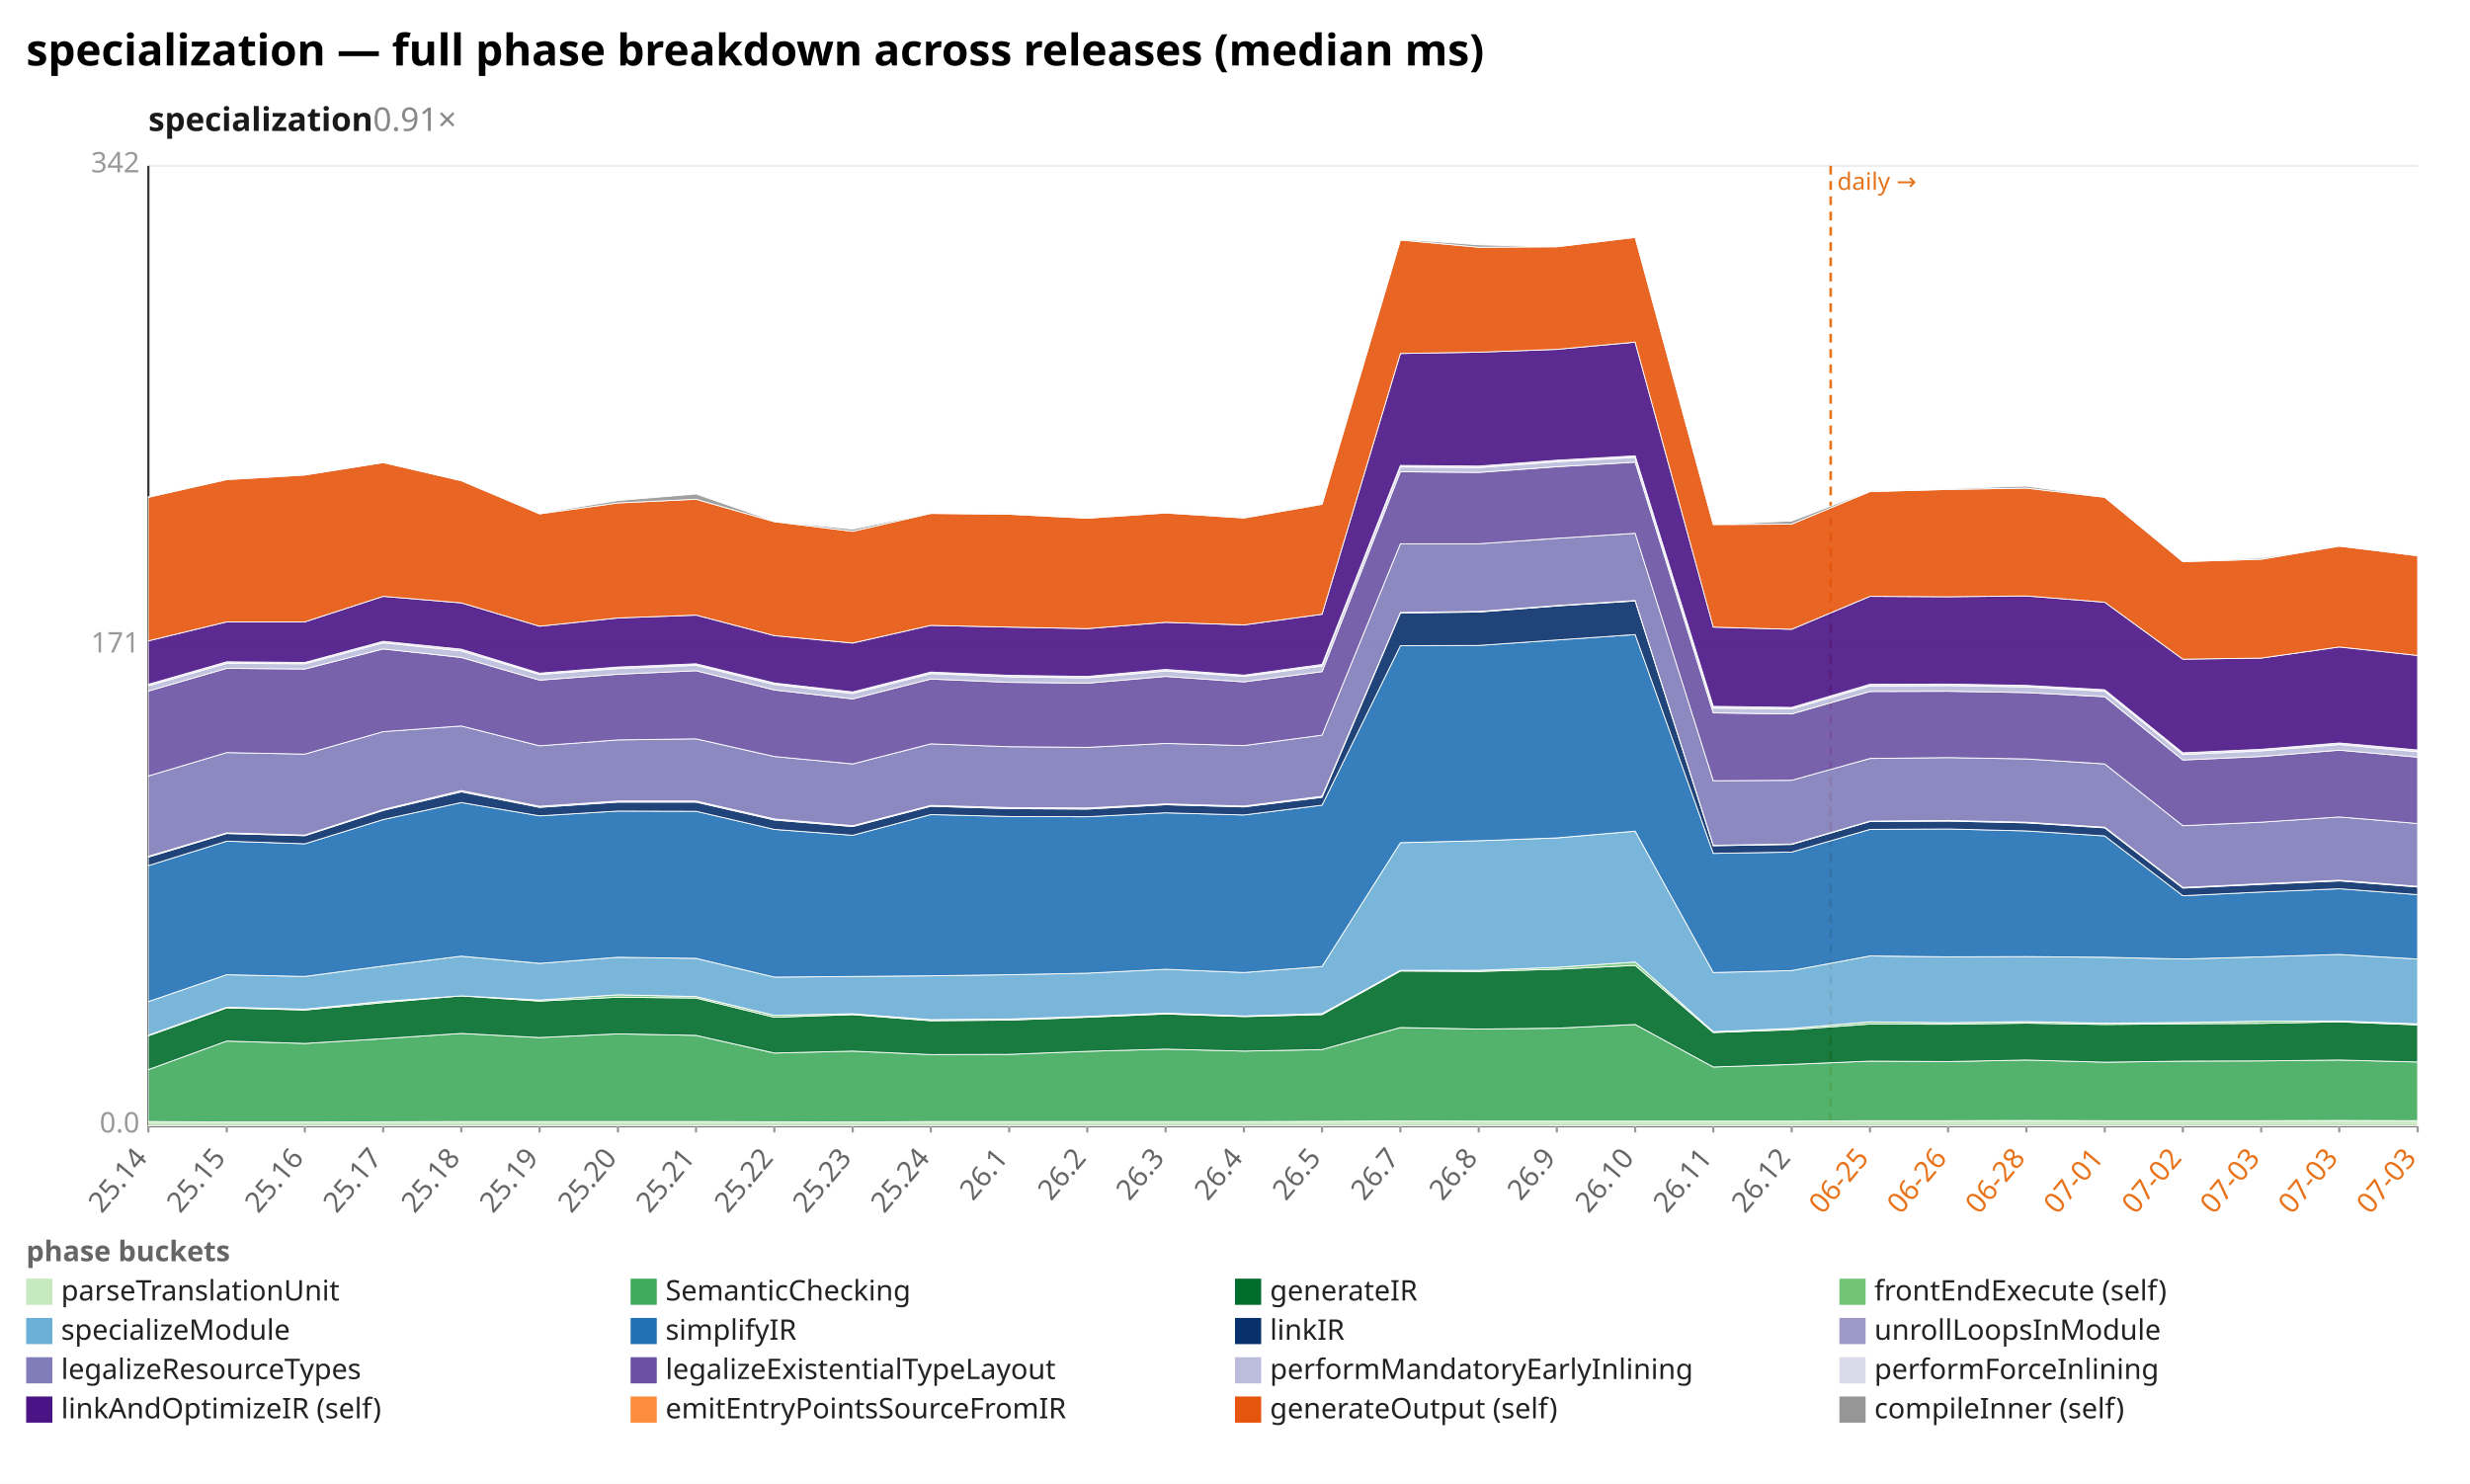
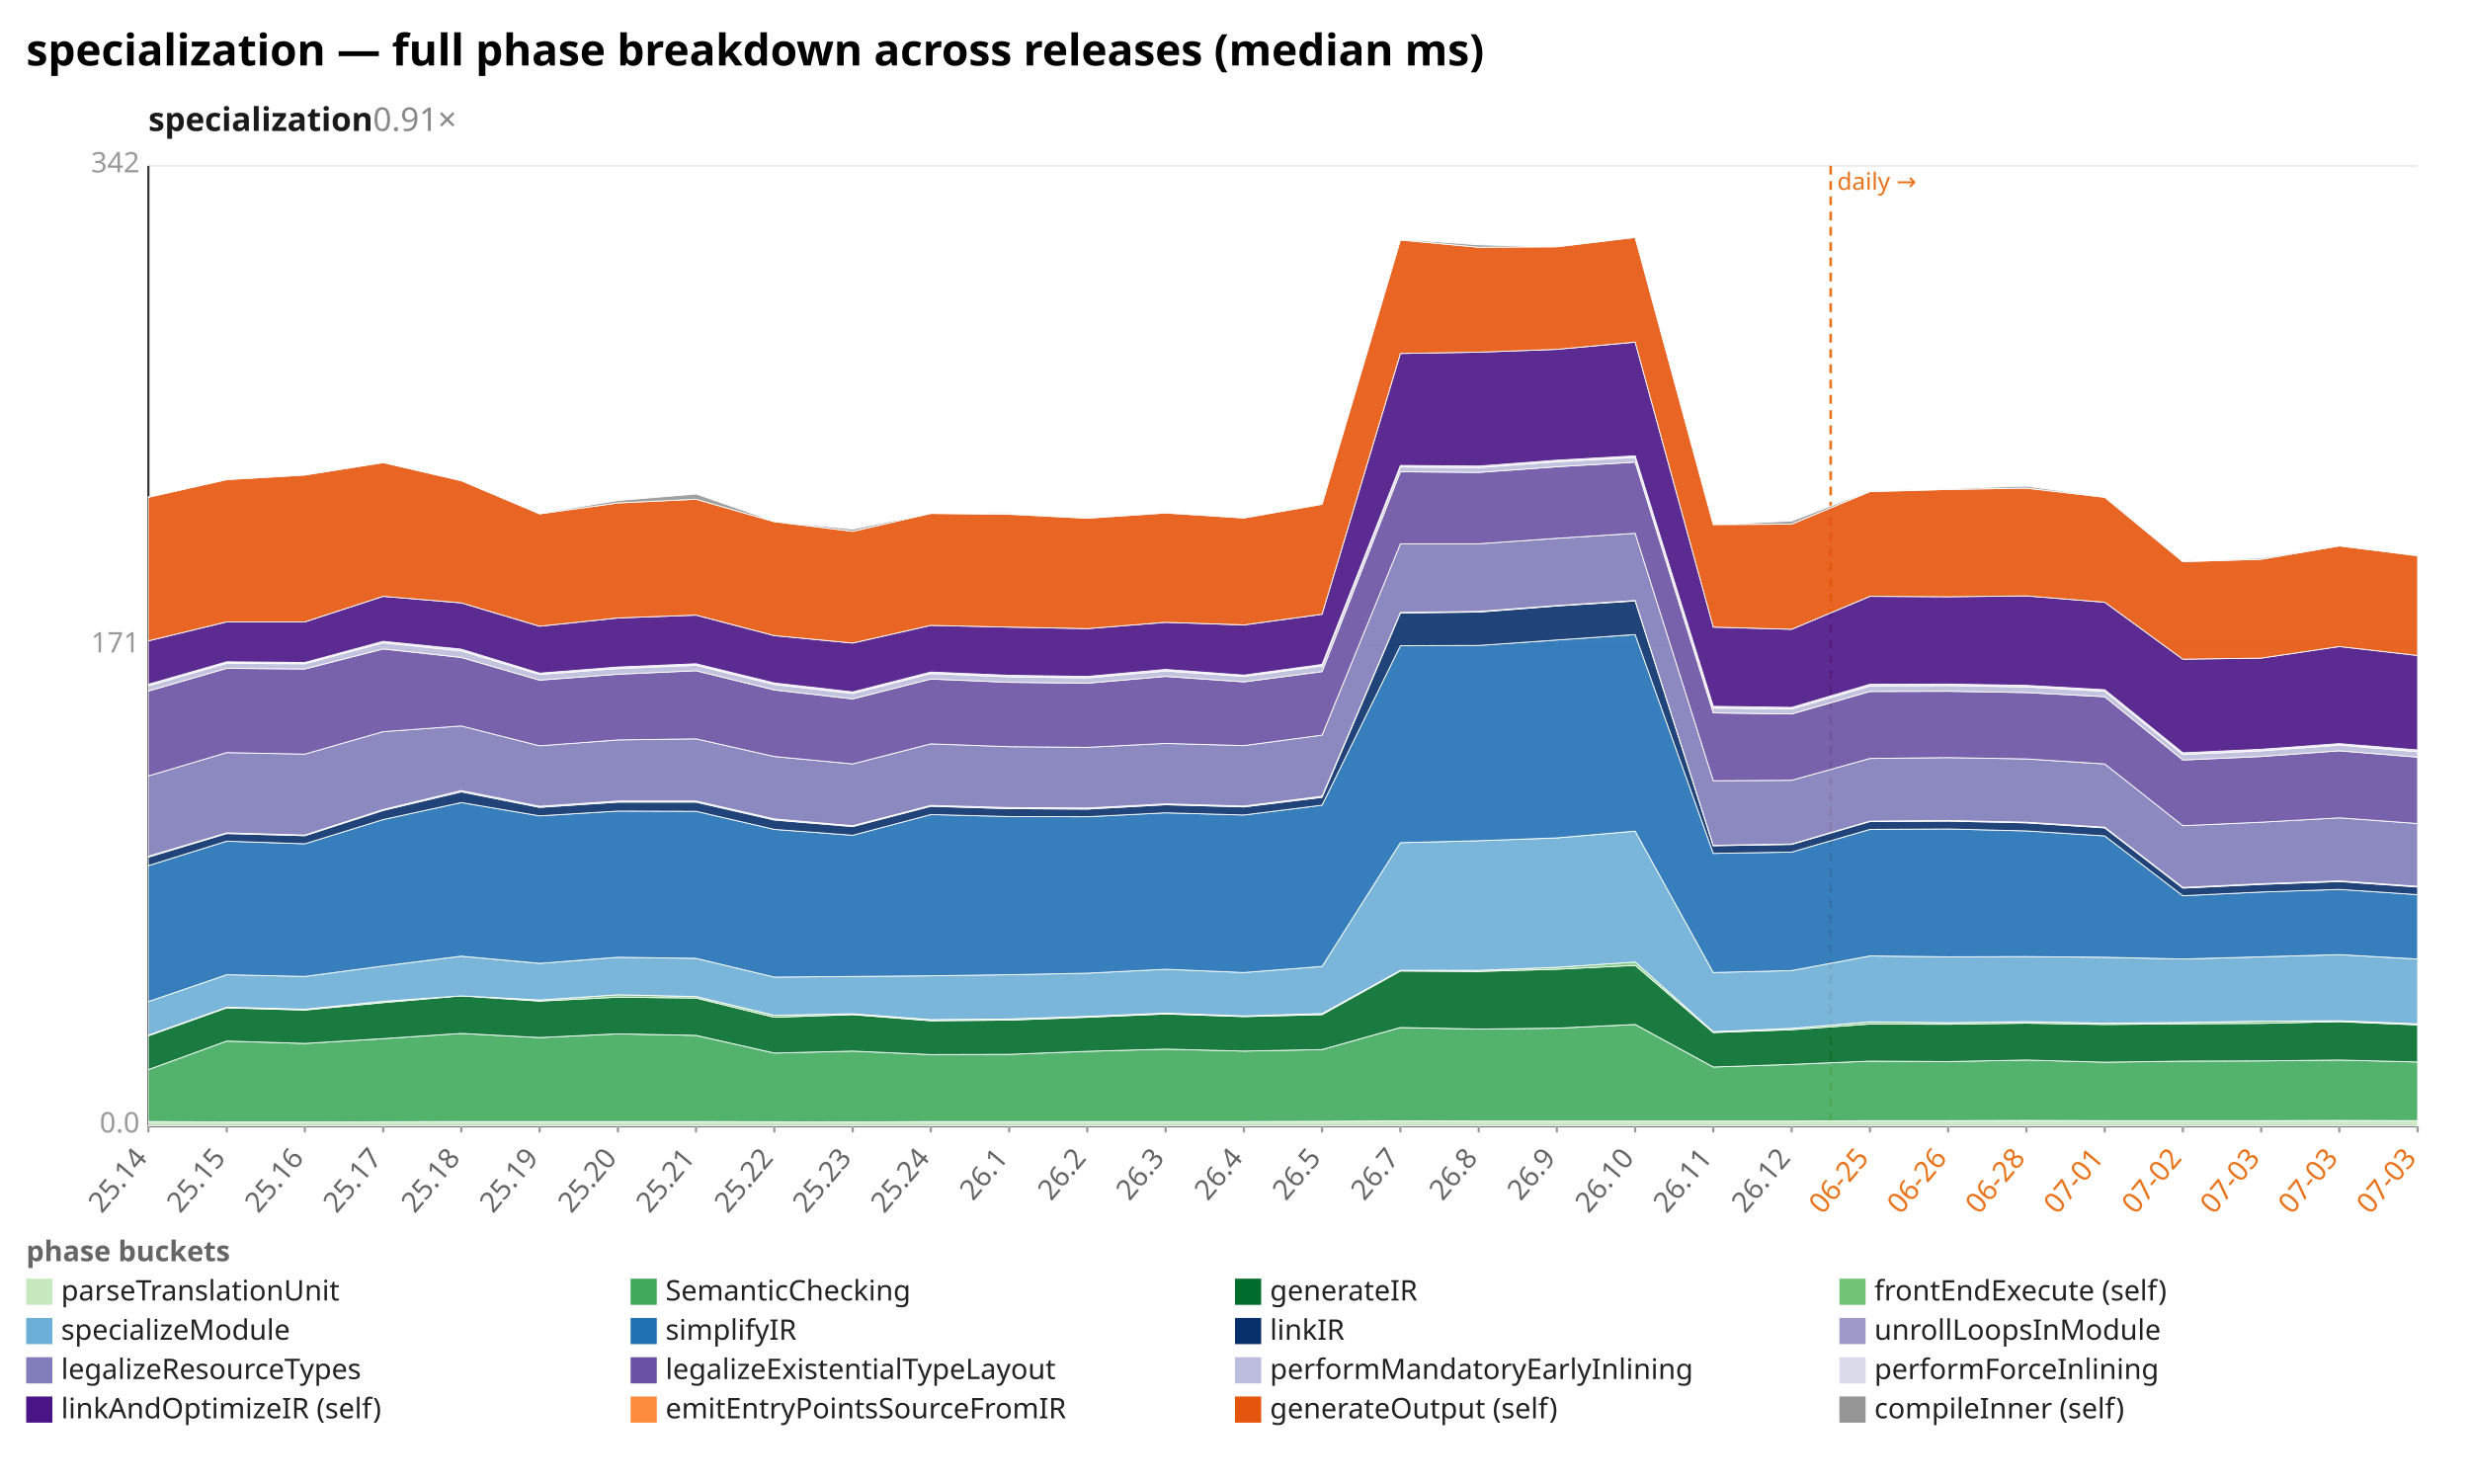
<svg xmlns="http://www.w3.org/2000/svg" width="1132" height="680" viewBox="0 0 1132 680" preserveAspectRatio="xMidYMid meet" font-family="sans-serif" font-size="13">
  <rect width="1132" height="680" fill="white" />
  <text x="12" y="30" font-size="20" font-weight="bold">specialization — full phase breakdown across releases (median ms)</text>
  <text x="68" y="60" font-size="15" font-weight="600" fill="#1a1a1a">specialization<tspan fill="#888" font-weight="400" text-decoration="none">  0.91×</tspan>
  </text>
  <line x1="68.0" y1="516.0" x2="1108.0" y2="516.0" stroke="#eee" />
  <text x="64.0" y="519.0" text-anchor="end" fill="#999">0.0</text>
  <line x1="68.0" y1="296.0" x2="1108.0" y2="296.0" stroke="#eee" />
  <text x="64.0" y="299.0" text-anchor="end" fill="#999">171</text>
  <line x1="68.0" y1="76.0" x2="1108.0" y2="76.0" stroke="#eee" />
  <text x="64.0" y="79.0" text-anchor="end" fill="#999">342</text>
  <line x1="68.0" y1="76.0" x2="68.0" y2="516.0" stroke="#333" />
  <line x1="68.0" y1="516.0" x2="1108.0" y2="516.0" stroke="#333" />
  <line x1="839.0" y1="76.0" x2="839.0" y2="516.0" stroke="#e8731a" stroke-width="1.2" stroke-dasharray="4 3" />
  <text x="842.0" y="87.0" fill="#e8731a" font-size="11">daily →</text>
  <line x1="68.0" y1="516.0" x2="68.0" y2="519.0" stroke="#999" />
  <text x="68.0" y="531.0" text-anchor="end" fill="#666" transform="rotate(-50 68.0 531.0)">25.14</text>
  <line x1="103.9" y1="516.0" x2="103.9" y2="519.0" stroke="#999" />
  <text x="103.9" y="531.0" text-anchor="end" fill="#666" transform="rotate(-50 103.9 531.0)">25.15</text>
  <line x1="139.7" y1="516.0" x2="139.7" y2="519.0" stroke="#999" />
  <text x="139.7" y="531.0" text-anchor="end" fill="#666" transform="rotate(-50 139.7 531.0)">25.16</text>
  <line x1="175.6" y1="516.0" x2="175.6" y2="519.0" stroke="#999" />
  <text x="175.6" y="531.0" text-anchor="end" fill="#666" transform="rotate(-50 175.6 531.0)">25.17</text>
  <line x1="211.4" y1="516.0" x2="211.4" y2="519.0" stroke="#999" />
  <text x="211.4" y="531.0" text-anchor="end" fill="#666" transform="rotate(-50 211.4 531.0)">25.18</text>
  <line x1="247.3" y1="516.0" x2="247.3" y2="519.0" stroke="#999" />
  <text x="247.3" y="531.0" text-anchor="end" fill="#666" transform="rotate(-50 247.3 531.0)">25.19</text>
  <line x1="283.2" y1="516.0" x2="283.2" y2="519.0" stroke="#999" />
  <text x="283.2" y="531.0" text-anchor="end" fill="#666" transform="rotate(-50 283.2 531.0)">25.20</text>
  <line x1="319.0" y1="516.0" x2="319.0" y2="519.0" stroke="#999" />
  <text x="319.0" y="531.0" text-anchor="end" fill="#666" transform="rotate(-50 319.0 531.0)">25.21</text>
  <line x1="354.9" y1="516.0" x2="354.9" y2="519.0" stroke="#999" />
  <text x="354.9" y="531.0" text-anchor="end" fill="#666" transform="rotate(-50 354.9 531.0)">25.22</text>
  <line x1="390.8" y1="516.0" x2="390.8" y2="519.0" stroke="#999" />
  <text x="390.8" y="531.0" text-anchor="end" fill="#666" transform="rotate(-50 390.8 531.0)">25.23</text>
  <line x1="426.6" y1="516.0" x2="426.6" y2="519.0" stroke="#999" />
  <text x="426.6" y="531.0" text-anchor="end" fill="#666" transform="rotate(-50 426.6 531.0)">25.24</text>
  <line x1="462.5" y1="516.0" x2="462.5" y2="519.0" stroke="#999" />
  <text x="462.5" y="531.0" text-anchor="end" fill="#666" transform="rotate(-50 462.5 531.0)">26.1</text>
  <line x1="498.3" y1="516.0" x2="498.3" y2="519.0" stroke="#999" />
  <text x="498.3" y="531.0" text-anchor="end" fill="#666" transform="rotate(-50 498.3 531.0)">26.2</text>
  <line x1="534.2" y1="516.0" x2="534.2" y2="519.0" stroke="#999" />
  <text x="534.2" y="531.0" text-anchor="end" fill="#666" transform="rotate(-50 534.2 531.0)">26.3</text>
  <line x1="570.1" y1="516.0" x2="570.1" y2="519.0" stroke="#999" />
  <text x="570.1" y="531.0" text-anchor="end" fill="#666" transform="rotate(-50 570.1 531.0)">26.4</text>
  <line x1="605.9" y1="516.0" x2="605.9" y2="519.0" stroke="#999" />
  <text x="605.9" y="531.0" text-anchor="end" fill="#666" transform="rotate(-50 605.9 531.0)">26.5</text>
  <line x1="641.8" y1="516.0" x2="641.8" y2="519.0" stroke="#999" />
  <text x="641.8" y="531.0" text-anchor="end" fill="#666" transform="rotate(-50 641.8 531.0)">26.7</text>
  <line x1="677.7" y1="516.0" x2="677.7" y2="519.0" stroke="#999" />
  <text x="677.7" y="531.0" text-anchor="end" fill="#666" transform="rotate(-50 677.7 531.0)">26.8</text>
  <line x1="713.5" y1="516.0" x2="713.5" y2="519.0" stroke="#999" />
  <text x="713.5" y="531.0" text-anchor="end" fill="#666" transform="rotate(-50 713.5 531.0)">26.9</text>
  <line x1="749.4" y1="516.0" x2="749.4" y2="519.0" stroke="#999" />
  <text x="749.4" y="531.0" text-anchor="end" fill="#666" transform="rotate(-50 749.4 531.0)">26.10</text>
  <line x1="785.2" y1="516.0" x2="785.2" y2="519.0" stroke="#999" />
  <text x="785.2" y="531.0" text-anchor="end" fill="#666" transform="rotate(-50 785.2 531.0)">26.11</text>
  <line x1="821.1" y1="516.0" x2="821.1" y2="519.0" stroke="#999" />
  <text x="821.1" y="531.0" text-anchor="end" fill="#666" transform="rotate(-50 821.1 531.0)">26.12</text>
  <line x1="857.0" y1="516.0" x2="857.0" y2="519.0" stroke="#999" />
  <text x="857.0" y="531.0" text-anchor="end" fill="#e8731a" transform="rotate(-50 857.0 531.0)">06-25</text>
  <line x1="892.8" y1="516.0" x2="892.8" y2="519.0" stroke="#999" />
  <text x="892.8" y="531.0" text-anchor="end" fill="#e8731a" transform="rotate(-50 892.8 531.0)">06-26</text>
  <line x1="928.7" y1="516.0" x2="928.7" y2="519.0" stroke="#999" />
  <text x="928.7" y="531.0" text-anchor="end" fill="#e8731a" transform="rotate(-50 928.7 531.0)">06-28</text>
  <line x1="964.6" y1="516.0" x2="964.6" y2="519.0" stroke="#999" />
  <text x="964.6" y="531.0" text-anchor="end" fill="#e8731a" transform="rotate(-50 964.6 531.0)">07-01</text>
  <line x1="1000.4" y1="516.0" x2="1000.4" y2="519.0" stroke="#999" />
  <text x="1000.4" y="531.0" text-anchor="end" fill="#e8731a" transform="rotate(-50 1000.4 531.0)">07-02</text>
  <line x1="1036.3" y1="516.0" x2="1036.3" y2="519.0" stroke="#999" />
  <text x="1036.3" y="531.0" text-anchor="end" fill="#e8731a" transform="rotate(-50 1036.3 531.0)">07-03</text>
  <line x1="1072.1" y1="516.0" x2="1072.1" y2="519.0" stroke="#999" />
  <text x="1072.1" y="531.0" text-anchor="end" fill="#e8731a" transform="rotate(-50 1072.1 531.0)">07-03</text>
  <line x1="1108.0" y1="516.0" x2="1108.0" y2="519.0" stroke="#999" />
  <text x="1108.0" y="531.0" text-anchor="end" fill="#e8731a" transform="rotate(-50 1108.0 531.0)">07-03</text>
  <polygon points="68.0,514.0 103.9,514.2 139.7,514.2 175.6,514.1 211.4,514.0 247.3,514.0 283.2,514.0 319.0,514.0 354.9,514.1 390.8,514.2 426.6,514.0 462.5,514.0 498.3,514.0 534.2,514.0 570.1,514.0 605.9,513.9 641.8,513.7 677.7,513.8 713.5,513.8 749.4,513.8 785.2,513.8 821.1,513.8 857.0,513.6 892.8,513.6 928.7,513.5 964.6,513.6 1000.4,513.6 1036.3,513.6 1072.1,513.5 1108.0,513.6 1108.0,516.0 1072.1,516.0 1036.3,516.0 1000.4,516.0 964.6,516.0 928.7,516.0 892.8,516.0 857.0,516.0 821.1,516.0 785.2,516.0 749.4,516.0 713.5,516.0 677.7,516.0 641.8,516.0 605.9,516.0 570.1,516.0 534.2,516.0 498.3,516.0 462.5,516.0 426.6,516.0 390.8,516.0 354.9,516.0 319.0,516.0 283.2,516.0 247.3,516.0 211.4,516.0 175.6,516.0 139.7,516.0 103.9,516.0 68.0,516.0" fill="#c7e9c0" fill-opacity="0.9" stroke="#fff" stroke-width="0.4" />
  <polygon points="68.0,490.2 103.9,477.1 139.7,478.2 175.6,476.0 211.4,473.6 247.3,475.5 283.2,473.8 319.0,474.5 354.9,482.6 390.8,481.7 426.6,483.3 462.5,483.2 498.3,481.8 534.2,480.8 570.1,481.7 605.9,481.0 641.8,470.9 677.7,471.6 713.5,471.2 749.4,469.5 785.2,489.0 821.1,487.8 857.0,486.3 892.8,486.5 928.7,485.8 964.6,486.8 1000.4,486.3 1036.3,486.2 1072.1,485.8 1108.0,486.7 1108.0,513.6 1072.1,513.5 1036.3,513.6 1000.4,513.6 964.6,513.6 928.7,513.5 892.8,513.6 857.0,513.6 821.1,513.8 785.2,513.8 749.4,513.8 713.5,513.8 677.7,513.8 641.8,513.7 605.9,513.9 570.1,514.0 534.2,514.0 498.3,514.0 462.5,514.0 426.6,514.0 390.8,514.2 354.9,514.1 319.0,514.0 283.2,514.0 247.3,514.0 211.4,514.0 175.6,514.1 139.7,514.2 103.9,514.2 68.0,514.0" fill="#41ab5d" fill-opacity="0.9" stroke="#fff" stroke-width="0.4" />
-   <polygon points="68.0,474.7 103.9,461.9 139.7,462.9 175.6,459.5 211.4,456.4 247.3,458.8 283.2,457.0 319.0,457.4 354.9,466.2 390.8,465.0 426.6,467.8 462.5,467.5 498.3,466.2 534.2,464.7 570.1,465.9 605.9,465.0 641.8,445.0 677.7,445.2 713.5,444.2 749.4,442.4 785.2,473.2 821.1,471.9 857.0,469.3 892.8,469.4 928.7,468.9 964.6,469.5 1000.4,469.2 1036.3,469.0 1072.1,468.3 1108.0,469.7 1108.0,486.7 1072.1,485.8 1036.3,486.2 1000.4,486.3 964.6,486.8 928.7,485.8 892.8,486.5 857.0,486.3 821.1,487.8 785.2,489.0 749.4,469.5 713.5,471.2 677.7,471.6 641.8,470.9 605.9,481.0 570.1,481.7 534.2,480.8 498.3,481.8 462.5,483.2 426.6,483.3 390.8,481.7 354.9,482.6 319.0,474.5 283.2,473.8 247.3,475.5 211.4,473.6 175.6,476.0 139.7,478.2 103.9,477.1 68.0,490.2" fill="#006d2c" fill-opacity="0.9" stroke="#fff" stroke-width="0.4" />
-   <polygon points="68.0,474.4 103.9,461.6 139.7,462.5 175.6,458.9 211.4,456.4 247.3,458.3 283.2,455.9 319.0,456.7 354.9,465.3 390.8,464.6 426.6,467.3 462.5,467.0 498.3,465.8 534.2,464.3 570.1,465.6 605.9,464.5 641.8,444.7 677.7,444.7 713.5,443.3 749.4,440.9 785.2,472.8 821.1,471.3 857.0,468.3 892.8,468.7 928.7,468.2 964.6,468.9 1000.4,468.6 1036.3,468.0 1072.1,467.9 1108.0,469.2 1108.0,469.7 1072.1,468.3 1036.3,469.0 1000.4,469.2 964.6,469.5 928.7,468.9 892.8,469.4 857.0,469.3 821.1,471.9 785.2,473.2 749.4,442.4 713.5,444.2 677.7,445.2 641.8,445.0 605.9,465.0 570.1,465.9 534.2,464.7 498.3,466.2 462.5,467.5 426.6,467.8 390.8,465.0 354.9,466.2 319.0,457.4 283.2,457.0 247.3,458.8 211.4,456.4 175.6,459.5 139.7,462.9 103.9,461.9 68.0,474.7" fill="#74c476" fill-opacity="0.9" stroke="#fff" stroke-width="0.4" />
-   <polygon points="68.0,459.0 103.9,446.7 139.7,447.5 175.6,442.7 211.4,438.2 247.3,441.5 283.2,438.7 319.0,439.2 354.9,447.8 390.8,447.5 426.6,447.2 462.5,446.7 498.3,446.0 534.2,444.2 570.1,445.7 605.9,442.9 641.8,386.2 677.7,385.3 713.5,384.0 749.4,380.9 785.2,445.7 821.1,444.8 857.0,438.1 892.8,438.5 928.7,438.4 964.6,438.7 1000.4,439.5 1036.3,438.5 1072.1,437.4 1108.0,439.5 1108.0,469.2 1072.1,467.9 1036.3,468.0 1000.4,468.6 964.6,468.9 928.7,468.2 892.8,468.7 857.0,468.3 821.1,471.3 785.2,472.8 749.4,440.9 713.5,443.3 677.7,444.7 641.8,444.7 605.9,464.5 570.1,465.6 534.2,464.3 498.3,465.8 462.5,467.0 426.6,467.3 390.8,464.6 354.9,465.3 319.0,456.7 283.2,455.9 247.3,458.3 211.4,456.4 175.6,458.9 139.7,462.5 103.9,461.6 68.0,474.4" fill="#6baed6" fill-opacity="0.9" stroke="#fff" stroke-width="0.4" />
-   <polygon points="68.0,396.7 103.9,385.5 139.7,386.7 175.6,375.6 211.4,367.8 247.3,373.9 283.2,371.7 319.0,371.8 354.9,380.1 390.8,382.8 426.6,373.3 462.5,374.2 498.3,374.3 534.2,372.5 570.1,373.5 605.9,369.0 641.8,295.9 677.7,295.8 713.5,293.3 749.4,290.8 785.2,391.1 821.1,390.5 857.0,380.1 892.8,379.9 928.7,380.8 964.6,383.1 1000.4,410.5 1036.3,408.8 1072.1,407.3 1108.0,410.0 1108.0,439.5 1072.1,437.4 1036.3,438.5 1000.4,439.5 964.6,438.7 928.7,438.4 892.8,438.5 857.0,438.1 821.1,444.8 785.2,445.7 749.4,380.9 713.5,384.0 677.7,385.3 641.8,386.2 605.9,442.9 570.1,445.7 534.2,444.2 498.3,446.0 462.5,446.7 426.6,447.2 390.8,447.5 354.9,447.8 319.0,439.2 283.2,438.7 247.3,441.5 211.4,438.2 175.6,442.7 139.7,447.5 103.9,446.7 68.0,459.0" fill="#2171b5" fill-opacity="0.9" stroke="#fff" stroke-width="0.4" />
-   <polygon points="68.0,392.8 103.9,382.0 139.7,383.0 175.6,371.4 211.4,362.9 247.3,370.0 283.2,367.6 319.0,367.6 354.9,375.8 390.8,378.8 426.6,369.5 462.5,370.6 498.3,370.8 534.2,368.8 570.1,369.8 605.9,365.4 641.8,280.9 677.7,280.5 713.5,277.7 749.4,275.4 785.2,387.6 821.1,387.0 857.0,376.5 892.8,376.3 928.7,377.1 964.6,379.4 1000.4,407.0 1036.3,405.3 1072.1,403.7 1108.0,406.5 1108.0,410.0 1072.1,407.3 1036.3,408.8 1000.4,410.5 964.6,383.1 928.7,380.8 892.8,379.9 857.0,380.1 821.1,390.5 785.2,391.1 749.4,290.8 713.5,293.3 677.7,295.8 641.8,295.9 605.9,369.0 570.1,373.5 534.2,372.5 498.3,374.3 462.5,374.2 426.6,373.3 390.8,382.8 354.9,380.1 319.0,371.8 283.2,371.7 247.3,373.9 211.4,367.8 175.6,375.6 139.7,386.7 103.9,385.5 68.0,396.7" fill="#08306b" fill-opacity="0.9" stroke="#fff" stroke-width="0.4" />
-   <polygon points="68.0,392.4 103.9,381.7 139.7,382.7 175.6,371.0 211.4,362.3 247.3,369.5 283.2,367.1 319.0,367.1 354.9,375.3 390.8,378.4 426.6,369.1 462.5,370.1 498.3,370.3 534.2,368.4 570.1,369.4 605.9,364.9 641.8,280.7 677.7,280.2 713.5,277.5 749.4,275.2 785.2,387.4 821.1,386.8 857.0,376.3 892.8,376.0 928.7,376.8 964.6,379.1 1000.4,406.7 1036.3,405.0 1072.1,403.4 1108.0,406.2 1108.0,406.5 1072.1,403.7 1036.3,405.3 1000.4,407.0 964.6,379.4 928.7,377.1 892.8,376.3 857.0,376.5 821.1,387.0 785.2,387.6 749.4,275.4 713.5,277.7 677.7,280.5 641.8,280.9 605.9,365.4 570.1,369.8 534.2,368.8 498.3,370.8 462.5,370.6 426.6,369.5 390.8,378.8 354.9,375.8 319.0,367.6 283.2,367.6 247.3,370.0 211.4,362.9 175.6,371.4 139.7,383.0 103.9,382.0 68.0,392.8" fill="#9e9ac8" fill-opacity="0.9" stroke="#fff" stroke-width="0.4" />
-   <polygon points="68.0,355.6 103.9,344.9 139.7,345.6 175.6,335.3 211.4,332.7 247.3,341.8 283.2,339.1 319.0,338.6 354.9,346.7 390.8,350.1 426.6,340.9 462.5,342.2 498.3,342.5 534.2,340.7 570.1,341.7 605.9,336.9 641.8,249.2 677.7,249.2 713.5,246.7 749.4,244.4 785.2,357.8 821.1,357.6 857.0,347.6 892.8,347.2 928.7,347.8 964.6,350.1 1000.4,378.4 1036.3,376.8 1072.1,374.4 1108.0,377.4 1108.0,406.2 1072.1,403.4 1036.3,405.0 1000.4,406.7 964.6,379.1 928.7,376.8 892.8,376.0 857.0,376.3 821.1,386.8 785.2,387.4 749.4,275.2 713.5,277.5 677.7,280.2 641.8,280.7 605.9,364.9 570.1,369.4 534.2,368.4 498.3,370.3 462.5,370.1 426.6,369.1 390.8,378.4 354.9,375.3 319.0,367.1 283.2,367.1 247.3,369.5 211.4,362.3 175.6,371.0 139.7,382.7 103.9,381.7 68.0,392.4" fill="#807dba" fill-opacity="0.9" stroke="#fff" stroke-width="0.4" />
-   <polygon points="68.0,316.7 103.9,306.3 139.7,306.6 175.6,297.4 211.4,301.3 247.3,311.7 283.2,309.0 319.0,307.4 354.9,316.2 390.8,320.3 426.6,311.2 462.5,312.7 498.3,313.1 534.2,310.0 570.1,312.5 605.9,307.8 641.8,216.2 677.7,216.5 713.5,213.9 749.4,211.8 785.2,326.7 821.1,327.2 857.0,316.9 892.8,316.8 928.7,317.4 964.6,319.3 1000.4,348.3 1036.3,346.7 1072.1,343.8 1108.0,347.0 1108.0,377.4 1072.1,374.4 1036.3,376.8 1000.4,378.4 964.6,350.1 928.7,347.8 892.8,347.2 857.0,347.6 821.1,357.6 785.2,357.8 749.4,244.4 713.5,246.7 677.7,249.2 641.8,249.2 605.9,336.9 570.1,341.7 534.2,340.7 498.3,342.5 462.5,342.2 426.6,340.9 390.8,350.1 354.9,346.7 319.0,338.6 283.2,339.1 247.3,341.8 211.4,332.7 175.6,335.3 139.7,345.6 103.9,344.9 68.0,355.6" fill="#6a51a3" fill-opacity="0.9" stroke="#fff" stroke-width="0.4" />
-   <polygon points="68.0,314.3 103.9,304.0 139.7,304.2 175.6,294.6 211.4,298.3 247.3,309.1 283.2,306.4 319.0,304.9 354.9,313.7 390.8,317.8 426.6,308.7 462.5,310.2 498.3,310.7 534.2,307.5 570.1,310.0 605.9,305.2 641.8,214.0 677.7,214.3 713.5,211.6 749.4,209.6 785.2,324.5 821.1,324.9 857.0,314.4 892.8,314.2 928.7,314.8 964.6,316.8 1000.4,345.8 1036.3,344.1 1072.1,341.2 1108.0,344.5 1108.0,347.0 1072.1,343.8 1036.3,346.7 1000.4,348.3 964.6,319.3 928.7,317.4 892.8,316.8 857.0,316.9 821.1,327.2 785.2,326.7 749.4,211.8 713.5,213.9 677.7,216.5 641.8,216.2 605.9,307.8 570.1,312.5 534.2,310.0 498.3,313.1 462.5,312.7 426.6,311.2 390.8,320.3 354.9,316.2 319.0,307.4 283.2,309.0 247.3,311.7 211.4,301.3 175.6,297.4 139.7,306.6 103.9,306.3 68.0,316.7" fill="#bcbddc" fill-opacity="0.9" stroke="#fff" stroke-width="0.4" />
-   <polygon points="68.0,313.6 103.9,303.3 139.7,303.6 175.6,293.9 211.4,297.5 247.3,308.5 283.2,305.7 319.0,304.2 354.9,313.0 390.8,317.1 426.6,308.0 462.5,309.5 498.3,310.0 534.2,306.8 570.1,309.4 605.9,304.5 641.8,213.3 677.7,213.6 713.5,210.9 749.4,208.9 785.2,323.7 821.1,324.2 857.0,313.6 892.8,313.5 928.7,314.1 964.6,316.1 1000.4,345.0 1036.3,343.4 1072.1,340.5 1108.0,343.7 1108.0,344.5 1072.1,341.2 1036.3,344.1 1000.4,345.8 964.6,316.8 928.7,314.8 892.8,314.2 857.0,314.4 821.1,324.9 785.2,324.5 749.4,209.6 713.5,211.6 677.7,214.3 641.8,214.0 605.9,305.2 570.1,310.0 534.2,307.5 498.3,310.7 462.5,310.2 426.6,308.7 390.8,317.8 354.9,313.7 319.0,304.9 283.2,306.4 247.3,309.1 211.4,298.3 175.6,294.6 139.7,304.2 103.9,304.0 68.0,314.3" fill="#dadaeb" fill-opacity="0.9" stroke="#fff" stroke-width="0.4" />
-   <polygon points="68.0,293.7 103.9,285.0 139.7,285.0 175.6,273.3 211.4,276.3 247.3,287.0 283.2,283.2 319.0,281.9 354.9,291.3 390.8,294.7 426.6,286.6 462.5,287.4 498.3,288.1 534.2,285.2 570.1,286.4 605.9,281.5 641.8,162.0 677.7,161.4 713.5,160.1 749.4,156.8 785.2,287.4 821.1,288.4 857.0,273.3 892.8,273.5 928.7,273.1 964.6,276.0 1000.4,302.1 1036.3,301.6 1072.1,296.5 1108.0,300.4 1108.0,343.7 1072.1,340.5 1036.3,343.4 1000.4,345.0 964.6,316.1 928.7,314.1 892.8,313.5 857.0,313.6 821.1,324.2 785.2,323.7 749.4,208.9 713.5,210.9 677.7,213.6 641.8,213.3 605.9,304.5 570.1,309.4 534.2,306.8 498.3,310.0 462.5,309.5 426.6,308.0 390.8,317.1 354.9,313.0 319.0,304.2 283.2,305.7 247.3,308.5 211.4,297.5 175.6,293.9 139.7,303.6 103.9,303.3 68.0,313.6" fill="#4a1486" fill-opacity="0.9" stroke="#fff" stroke-width="0.4" />
-   <polygon points="68.0,227.9 103.9,219.8 139.7,217.7 175.6,212.0 211.4,220.3 247.3,235.5 283.2,230.5 319.0,228.8 354.9,239.1 390.8,243.5 426.6,235.3 462.5,235.7 498.3,237.5 534.2,235.1 570.1,237.4 605.9,231.1 641.8,110.0 677.7,113.3 713.5,113.1 749.4,108.8 785.2,240.4 821.1,240.2 857.0,225.3 892.8,224.3 928.7,223.7 964.6,227.9 1000.4,257.4 1036.3,256.3 1072.1,250.3 1108.0,254.7 1108.0,300.4 1072.1,296.5 1036.3,301.6 1000.4,302.1 964.6,276.0 928.7,273.1 892.8,273.5 857.0,273.3 821.1,288.4 785.2,287.4 749.4,156.8 713.5,160.1 677.7,161.4 641.8,162.0 605.9,281.5 570.1,286.4 534.2,285.2 498.3,288.1 462.5,287.4 426.6,286.6 390.8,294.7 354.9,291.3 319.0,281.9 283.2,283.2 247.3,287.0 211.4,276.3 175.6,273.3 139.7,285.0 103.9,285.0 68.0,293.7" fill="#e6550d" fill-opacity="0.9" stroke="#fff" stroke-width="0.4" />
-   <polygon points="68.0,227.7 103.9,219.6 139.7,217.5 175.6,212.0 211.4,220.3 247.3,235.2 283.2,229.4 319.0,226.4 354.9,238.9 390.8,242.5 426.6,235.1 462.5,235.3 498.3,237.5 534.2,234.7 570.1,237.3 605.9,230.9 641.8,109.6 677.7,112.2 713.5,113.1 749.4,108.6 785.2,240.4 821.1,238.8 857.0,225.0 892.8,223.9 928.7,222.8 964.6,227.7 1000.4,257.2 1036.3,255.7 1072.1,250.2 1108.0,254.4 1108.0,254.7 1072.1,250.3 1036.3,256.3 1000.4,257.4 964.6,227.9 928.7,223.7 892.8,224.3 857.0,225.3 821.1,240.2 785.2,240.4 749.4,108.8 713.5,113.1 677.7,113.3 641.8,110.0 605.9,231.1 570.1,237.4 534.2,235.1 498.3,237.5 462.5,235.7 426.6,235.3 390.8,243.5 354.9,239.1 319.0,228.8 283.2,230.5 247.3,235.5 211.4,220.3 175.6,212.0 139.7,217.7 103.9,219.8 68.0,227.9" fill="#969696" fill-opacity="0.9" stroke="#fff" stroke-width="0.4" />
+   <polygon points="68.0,474.7 103.9,461.9 139.7,462.9 175.6,459.5 211.4,456.4 247.3,458.8 283.2,457.0 319.0,457.4 354.9,466.2 390.8,465.0 426.6,467.8 462.5,467.5 498.3,466.2 534.2,464.7 570.1,465.9 605.9,465.0 641.8,445.0 677.7,445.2 713.5,444.2 749.4,442.4 785.2,473.2 821.1,471.9 857.0,469.3 892.8,469.4 928.7,468.9 964.6,469.5 1000.4,469.2 1036.3,469.0 1072.1,468.2 1108.0,469.7 1108.0,486.7 1072.1,485.8 1036.3,486.2 1000.4,486.3 964.6,486.8 928.7,485.8 892.8,486.5 857.0,486.3 821.1,487.8 785.2,489.0 749.4,469.5 713.5,471.2 677.7,471.6 641.8,470.9 605.9,481.0 570.1,481.7 534.2,480.8 498.3,481.8 462.5,483.2 426.6,483.3 390.8,481.7 354.9,482.6 319.0,474.5 283.2,473.8 247.3,475.5 211.4,473.6 175.6,476.0 139.7,478.2 103.9,477.1 68.0,490.2" fill="#006d2c" fill-opacity="0.9" stroke="#fff" stroke-width="0.4" />
+   <polygon points="68.0,474.4 103.9,461.6 139.7,462.5 175.6,458.9 211.4,456.4 247.3,458.3 283.2,455.9 319.0,456.7 354.9,465.3 390.8,464.6 426.6,467.3 462.5,467.0 498.3,465.8 534.2,464.3 570.1,465.6 605.9,464.5 641.8,444.7 677.7,444.7 713.5,443.3 749.4,440.9 785.2,472.8 821.1,471.3 857.0,468.3 892.8,468.7 928.7,468.2 964.6,468.9 1000.4,468.6 1036.3,468.0 1072.1,467.8 1108.0,469.2 1108.0,469.7 1072.1,468.2 1036.3,469.0 1000.4,469.2 964.6,469.5 928.7,468.9 892.8,469.4 857.0,469.3 821.1,471.9 785.2,473.2 749.4,442.4 713.5,444.2 677.7,445.2 641.8,445.0 605.9,465.0 570.1,465.9 534.2,464.7 498.3,466.2 462.5,467.5 426.6,467.8 390.8,465.0 354.9,466.2 319.0,457.4 283.2,457.0 247.3,458.8 211.4,456.4 175.6,459.5 139.7,462.9 103.9,461.9 68.0,474.7" fill="#74c476" fill-opacity="0.9" stroke="#fff" stroke-width="0.4" />
+   <polygon points="68.0,459.0 103.9,446.7 139.7,447.5 175.6,442.7 211.4,438.2 247.3,441.5 283.2,438.7 319.0,439.2 354.9,447.8 390.8,447.5 426.6,447.2 462.5,446.7 498.3,446.0 534.2,444.2 570.1,445.7 605.9,442.9 641.8,386.2 677.7,385.3 713.5,384.0 749.4,380.9 785.2,445.7 821.1,444.8 857.0,438.1 892.8,438.5 928.7,438.4 964.6,438.7 1000.4,439.5 1036.3,438.5 1072.1,437.5 1108.0,439.5 1108.0,469.2 1072.1,467.8 1036.3,468.0 1000.4,468.6 964.6,468.9 928.7,468.2 892.8,468.7 857.0,468.3 821.1,471.3 785.2,472.8 749.4,440.9 713.5,443.3 677.7,444.7 641.8,444.7 605.9,464.5 570.1,465.6 534.2,464.3 498.3,465.8 462.5,467.0 426.6,467.3 390.8,464.6 354.9,465.3 319.0,456.7 283.2,455.9 247.3,458.3 211.4,456.4 175.6,458.9 139.7,462.5 103.9,461.6 68.0,474.4" fill="#6baed6" fill-opacity="0.9" stroke="#fff" stroke-width="0.4" />
+   <polygon points="68.0,396.7 103.9,385.5 139.7,386.7 175.6,375.6 211.4,367.8 247.3,373.9 283.2,371.7 319.0,371.8 354.9,380.1 390.8,382.8 426.6,373.3 462.5,374.2 498.3,374.3 534.2,372.5 570.1,373.5 605.9,369.0 641.8,295.9 677.7,295.8 713.5,293.3 749.4,290.8 785.2,391.1 821.1,390.5 857.0,380.1 892.8,379.9 928.7,380.8 964.6,383.1 1000.4,410.5 1036.3,408.8 1072.1,407.6 1108.0,410.0 1108.0,439.5 1072.1,437.5 1036.3,438.5 1000.4,439.5 964.6,438.7 928.7,438.4 892.8,438.5 857.0,438.1 821.1,444.8 785.2,445.7 749.4,380.9 713.5,384.0 677.7,385.3 641.8,386.2 605.9,442.9 570.1,445.7 534.2,444.2 498.3,446.0 462.5,446.7 426.6,447.2 390.8,447.5 354.9,447.8 319.0,439.2 283.2,438.7 247.3,441.5 211.4,438.2 175.6,442.7 139.7,447.5 103.9,446.7 68.0,459.0" fill="#2171b5" fill-opacity="0.9" stroke="#fff" stroke-width="0.4" />
+   <polygon points="68.0,392.8 103.9,382.0 139.7,383.0 175.6,371.4 211.4,362.9 247.3,370.0 283.2,367.6 319.0,367.6 354.9,375.8 390.8,378.8 426.6,369.5 462.5,370.6 498.3,370.8 534.2,368.8 570.1,369.8 605.9,365.4 641.8,280.9 677.7,280.5 713.5,277.7 749.4,275.4 785.2,387.6 821.1,387.0 857.0,376.5 892.8,376.3 928.7,377.1 964.6,379.4 1000.4,407.0 1036.3,405.3 1072.1,404.0 1108.0,406.5 1108.0,410.0 1072.1,407.6 1036.3,408.8 1000.4,410.5 964.6,383.1 928.7,380.8 892.8,379.9 857.0,380.1 821.1,390.5 785.2,391.1 749.4,290.8 713.5,293.3 677.7,295.8 641.8,295.9 605.9,369.0 570.1,373.5 534.2,372.5 498.3,374.3 462.5,374.2 426.6,373.3 390.8,382.8 354.9,380.1 319.0,371.8 283.2,371.7 247.3,373.9 211.4,367.8 175.6,375.6 139.7,386.7 103.9,385.5 68.0,396.7" fill="#08306b" fill-opacity="0.9" stroke="#fff" stroke-width="0.4" />
+   <polygon points="68.0,392.4 103.9,381.7 139.7,382.7 175.6,371.0 211.4,362.3 247.3,369.5 283.2,367.1 319.0,367.1 354.9,375.3 390.8,378.4 426.6,369.1 462.5,370.1 498.3,370.3 534.2,368.4 570.1,369.4 605.9,364.9 641.8,280.7 677.7,280.2 713.5,277.5 749.4,275.2 785.2,387.4 821.1,386.8 857.0,376.3 892.8,376.0 928.7,376.8 964.6,379.1 1000.4,406.7 1036.3,405.0 1072.1,403.7 1108.0,406.2 1108.0,406.5 1072.1,404.0 1036.3,405.3 1000.4,407.0 964.6,379.4 928.7,377.1 892.8,376.3 857.0,376.5 821.1,387.0 785.2,387.6 749.4,275.4 713.5,277.7 677.7,280.5 641.8,280.9 605.9,365.4 570.1,369.8 534.2,368.8 498.3,370.8 462.5,370.6 426.6,369.5 390.8,378.8 354.9,375.8 319.0,367.6 283.2,367.6 247.3,370.0 211.4,362.9 175.6,371.4 139.7,383.0 103.9,382.0 68.0,392.8" fill="#9e9ac8" fill-opacity="0.9" stroke="#fff" stroke-width="0.4" />
+   <polygon points="68.0,355.6 103.9,344.9 139.7,345.6 175.6,335.3 211.4,332.7 247.3,341.8 283.2,339.1 319.0,338.6 354.9,346.7 390.8,350.1 426.6,340.9 462.5,342.2 498.3,342.5 534.2,340.7 570.1,341.7 605.9,336.9 641.8,249.2 677.7,249.2 713.5,246.7 749.4,244.4 785.2,357.8 821.1,357.6 857.0,347.6 892.8,347.2 928.7,347.8 964.6,350.1 1000.4,378.4 1036.3,376.8 1072.1,374.8 1108.0,377.4 1108.0,406.2 1072.1,403.7 1036.3,405.0 1000.4,406.7 964.6,379.1 928.7,376.8 892.8,376.0 857.0,376.3 821.1,386.8 785.2,387.4 749.4,275.2 713.5,277.5 677.7,280.2 641.8,280.7 605.9,364.9 570.1,369.4 534.2,368.4 498.3,370.3 462.5,370.1 426.6,369.1 390.8,378.4 354.9,375.3 319.0,367.1 283.2,367.1 247.3,369.5 211.4,362.3 175.6,371.0 139.7,382.7 103.9,381.7 68.0,392.4" fill="#807dba" fill-opacity="0.9" stroke="#fff" stroke-width="0.4" />
+   <polygon points="68.0,316.7 103.9,306.3 139.7,306.6 175.6,297.4 211.4,301.3 247.3,311.7 283.2,309.0 319.0,307.4 354.9,316.2 390.8,320.3 426.6,311.2 462.5,312.7 498.3,313.1 534.2,310.0 570.1,312.5 605.9,307.8 641.8,216.2 677.7,216.5 713.5,213.9 749.4,211.8 785.2,326.7 821.1,327.2 857.0,316.9 892.8,316.8 928.7,317.4 964.6,319.3 1000.4,348.3 1036.3,346.7 1072.1,344.1 1108.0,347.0 1108.0,377.4 1072.1,374.8 1036.3,376.8 1000.4,378.4 964.6,350.1 928.7,347.8 892.8,347.2 857.0,347.6 821.1,357.6 785.2,357.8 749.4,244.4 713.5,246.7 677.7,249.2 641.8,249.2 605.9,336.9 570.1,341.7 534.2,340.7 498.3,342.5 462.5,342.2 426.6,340.9 390.8,350.1 354.9,346.7 319.0,338.6 283.2,339.1 247.3,341.8 211.4,332.7 175.6,335.3 139.7,345.6 103.9,344.9 68.0,355.6" fill="#6a51a3" fill-opacity="0.9" stroke="#fff" stroke-width="0.4" />
+   <polygon points="68.0,314.3 103.9,304.0 139.7,304.2 175.6,294.6 211.4,298.3 247.3,309.1 283.2,306.4 319.0,304.9 354.9,313.7 390.8,317.8 426.6,308.7 462.5,310.2 498.3,310.7 534.2,307.5 570.1,310.0 605.9,305.2 641.8,214.0 677.7,214.3 713.5,211.6 749.4,209.6 785.2,324.5 821.1,324.9 857.0,314.4 892.8,314.2 928.7,314.8 964.6,316.8 1000.4,345.8 1036.3,344.1 1072.1,341.5 1108.0,344.5 1108.0,347.0 1072.1,344.1 1036.3,346.7 1000.4,348.3 964.6,319.3 928.7,317.4 892.8,316.8 857.0,316.9 821.1,327.2 785.2,326.7 749.4,211.8 713.5,213.9 677.7,216.5 641.8,216.2 605.9,307.8 570.1,312.5 534.2,310.0 498.3,313.1 462.5,312.7 426.6,311.2 390.8,320.3 354.9,316.2 319.0,307.4 283.2,309.0 247.3,311.7 211.4,301.3 175.6,297.4 139.7,306.6 103.9,306.3 68.0,316.7" fill="#bcbddc" fill-opacity="0.9" stroke="#fff" stroke-width="0.4" />
+   <polygon points="68.0,313.6 103.9,303.3 139.7,303.6 175.6,293.9 211.4,297.5 247.3,308.5 283.2,305.7 319.0,304.2 354.9,313.0 390.8,317.1 426.6,308.0 462.5,309.5 498.3,310.0 534.2,306.8 570.1,309.4 605.9,304.5 641.8,213.3 677.7,213.6 713.5,210.9 749.4,208.9 785.2,323.7 821.1,324.2 857.0,313.6 892.8,313.5 928.7,314.1 964.6,316.1 1000.4,345.0 1036.3,343.4 1072.1,340.8 1108.0,343.7 1108.0,344.5 1072.1,341.5 1036.3,344.1 1000.4,345.8 964.6,316.8 928.7,314.8 892.8,314.2 857.0,314.4 821.1,324.9 785.2,324.5 749.4,209.6 713.5,211.6 677.7,214.3 641.8,214.0 605.9,305.2 570.1,310.0 534.2,307.5 498.3,310.7 462.5,310.2 426.6,308.7 390.8,317.8 354.9,313.7 319.0,304.9 283.2,306.4 247.3,309.1 211.4,298.3 175.6,294.6 139.7,304.2 103.9,304.0 68.0,314.3" fill="#dadaeb" fill-opacity="0.9" stroke="#fff" stroke-width="0.4" />
+   <polygon points="68.0,293.7 103.9,285.0 139.7,285.0 175.6,273.3 211.4,276.3 247.3,287.0 283.2,283.2 319.0,281.9 354.9,291.3 390.8,294.7 426.6,286.6 462.5,287.4 498.3,288.1 534.2,285.2 570.1,286.4 605.9,281.5 641.8,162.0 677.7,161.4 713.5,160.1 749.4,156.8 785.2,287.4 821.1,288.4 857.0,273.3 892.8,273.5 928.7,273.1 964.6,276.0 1000.4,302.1 1036.3,301.6 1072.1,296.3 1108.0,300.4 1108.0,343.7 1072.1,340.8 1036.3,343.4 1000.4,345.0 964.6,316.1 928.7,314.1 892.8,313.5 857.0,313.6 821.1,324.2 785.2,323.7 749.4,208.9 713.5,210.9 677.7,213.6 641.8,213.3 605.9,304.5 570.1,309.4 534.2,306.8 498.3,310.0 462.5,309.5 426.6,308.0 390.8,317.1 354.9,313.0 319.0,304.2 283.2,305.7 247.3,308.5 211.4,297.5 175.6,293.9 139.7,303.6 103.9,303.3 68.0,313.6" fill="#4a1486" fill-opacity="0.9" stroke="#fff" stroke-width="0.4" />
+   <polygon points="68.0,227.9 103.9,219.8 139.7,217.7 175.6,212.0 211.4,220.3 247.3,235.5 283.2,230.5 319.0,228.8 354.9,239.1 390.8,243.5 426.6,235.3 462.5,235.7 498.3,237.5 534.2,235.1 570.1,237.4 605.9,231.1 641.8,110.0 677.7,113.3 713.5,113.1 749.4,108.8 785.2,240.4 821.1,240.2 857.0,225.3 892.8,224.3 928.7,223.7 964.6,227.9 1000.4,257.4 1036.3,256.3 1072.1,250.2 1108.0,254.7 1108.0,300.4 1072.1,296.3 1036.3,301.6 1000.4,302.1 964.6,276.0 928.7,273.1 892.8,273.5 857.0,273.3 821.1,288.4 785.2,287.4 749.4,156.8 713.5,160.1 677.7,161.4 641.8,162.0 605.9,281.5 570.1,286.4 534.2,285.2 498.3,288.1 462.5,287.4 426.6,286.6 390.8,294.7 354.9,291.3 319.0,281.9 283.2,283.2 247.3,287.0 211.4,276.3 175.6,273.3 139.7,285.0 103.9,285.0 68.0,293.7" fill="#e6550d" fill-opacity="0.9" stroke="#fff" stroke-width="0.4" />
+   <polygon points="68.0,227.7 103.9,219.6 139.7,217.5 175.6,212.0 211.4,220.3 247.3,235.2 283.2,229.4 319.0,226.4 354.9,238.9 390.8,242.5 426.6,235.1 462.5,235.3 498.3,237.5 534.2,234.7 570.1,237.3 605.9,230.9 641.8,109.6 677.7,112.2 713.5,113.1 749.4,108.6 785.2,240.4 821.1,238.8 857.0,225.0 892.8,223.9 928.7,222.8 964.6,227.7 1000.4,257.2 1036.3,255.7 1072.1,249.9 1108.0,254.4 1108.0,254.7 1072.1,250.2 1036.3,256.3 1000.4,257.4 964.6,227.9 928.7,223.7 892.8,224.3 857.0,225.3 821.1,240.2 785.2,240.4 749.4,108.8 713.5,113.1 677.7,113.3 641.8,110.0 605.9,231.1 570.1,237.4 534.2,235.1 498.3,237.5 462.5,235.7 426.6,235.3 390.8,243.5 354.9,239.1 319.0,228.8 283.2,230.5 247.3,235.5 211.4,220.3 175.6,212.0 139.7,217.7 103.9,219.8 68.0,227.9" fill="#969696" fill-opacity="0.9" stroke="#fff" stroke-width="0.4" />
  <text x="12" y="578" fill="#666" font-weight="600">phase buckets</text>
  <rect x="12" y="586" width="12" height="12" fill="#c7e9c0" />
  <text x="28" y="596" fill="#222">parseTranslationUnit</text>
  <rect x="289" y="586" width="12" height="12" fill="#41ab5d" />
  <text x="305" y="596" fill="#222">SemanticChecking</text>
  <rect x="566" y="586" width="12" height="12" fill="#006d2c" />
  <text x="582" y="596" fill="#222">generateIR</text>
  <rect x="843" y="586" width="12" height="12" fill="#74c476" />
  <text x="859" y="596" fill="#222">frontEndExecute (self)</text>
  <rect x="12" y="604" width="12" height="12" fill="#6baed6" />
  <text x="28" y="614" fill="#222">specializeModule</text>
  <rect x="289" y="604" width="12" height="12" fill="#2171b5" />
  <text x="305" y="614" fill="#222">simplifyIR</text>
  <rect x="566" y="604" width="12" height="12" fill="#08306b" />
  <text x="582" y="614" fill="#222">linkIR</text>
  <rect x="843" y="604" width="12" height="12" fill="#9e9ac8" />
  <text x="859" y="614" fill="#222">unrollLoopsInModule</text>
  <rect x="12" y="622" width="12" height="12" fill="#807dba" />
  <text x="28" y="632" fill="#222">legalizeResourceTypes</text>
  <rect x="289" y="622" width="12" height="12" fill="#6a51a3" />
  <text x="305" y="632" fill="#222">legalizeExistentialTypeLayout</text>
  <rect x="566" y="622" width="12" height="12" fill="#bcbddc" />
  <text x="582" y="632" fill="#222">performMandatoryEarlyInlining</text>
  <rect x="843" y="622" width="12" height="12" fill="#dadaeb" />
  <text x="859" y="632" fill="#222">performForceInlining</text>
  <rect x="12" y="640" width="12" height="12" fill="#4a1486" />
  <text x="28" y="650" fill="#222">linkAndOptimizeIR (self)</text>
  <rect x="289" y="640" width="12" height="12" fill="#fd8d3c" />
  <text x="305" y="650" fill="#222">emitEntryPointsSourceFromIR</text>
  <rect x="566" y="640" width="12" height="12" fill="#e6550d" />
  <text x="582" y="650" fill="#222">generateOutput (self)</text>
  <rect x="843" y="640" width="12" height="12" fill="#969696" />
  <text x="859" y="650" fill="#222">compileInner (self)</text>
</svg>
